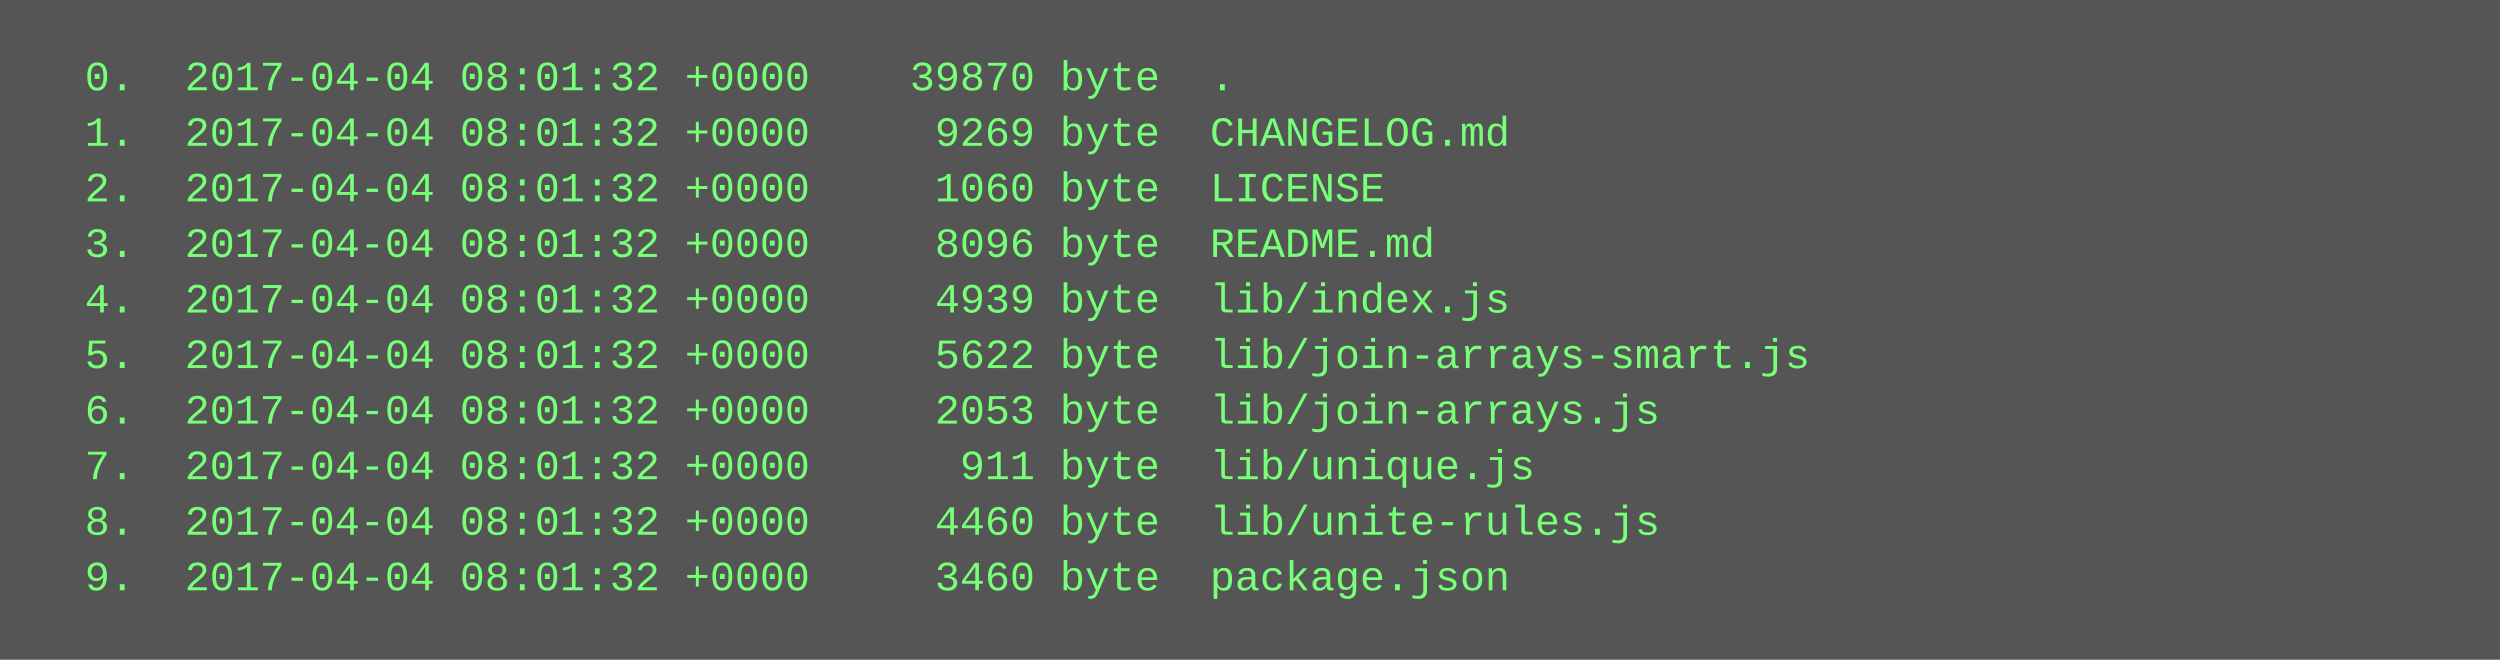
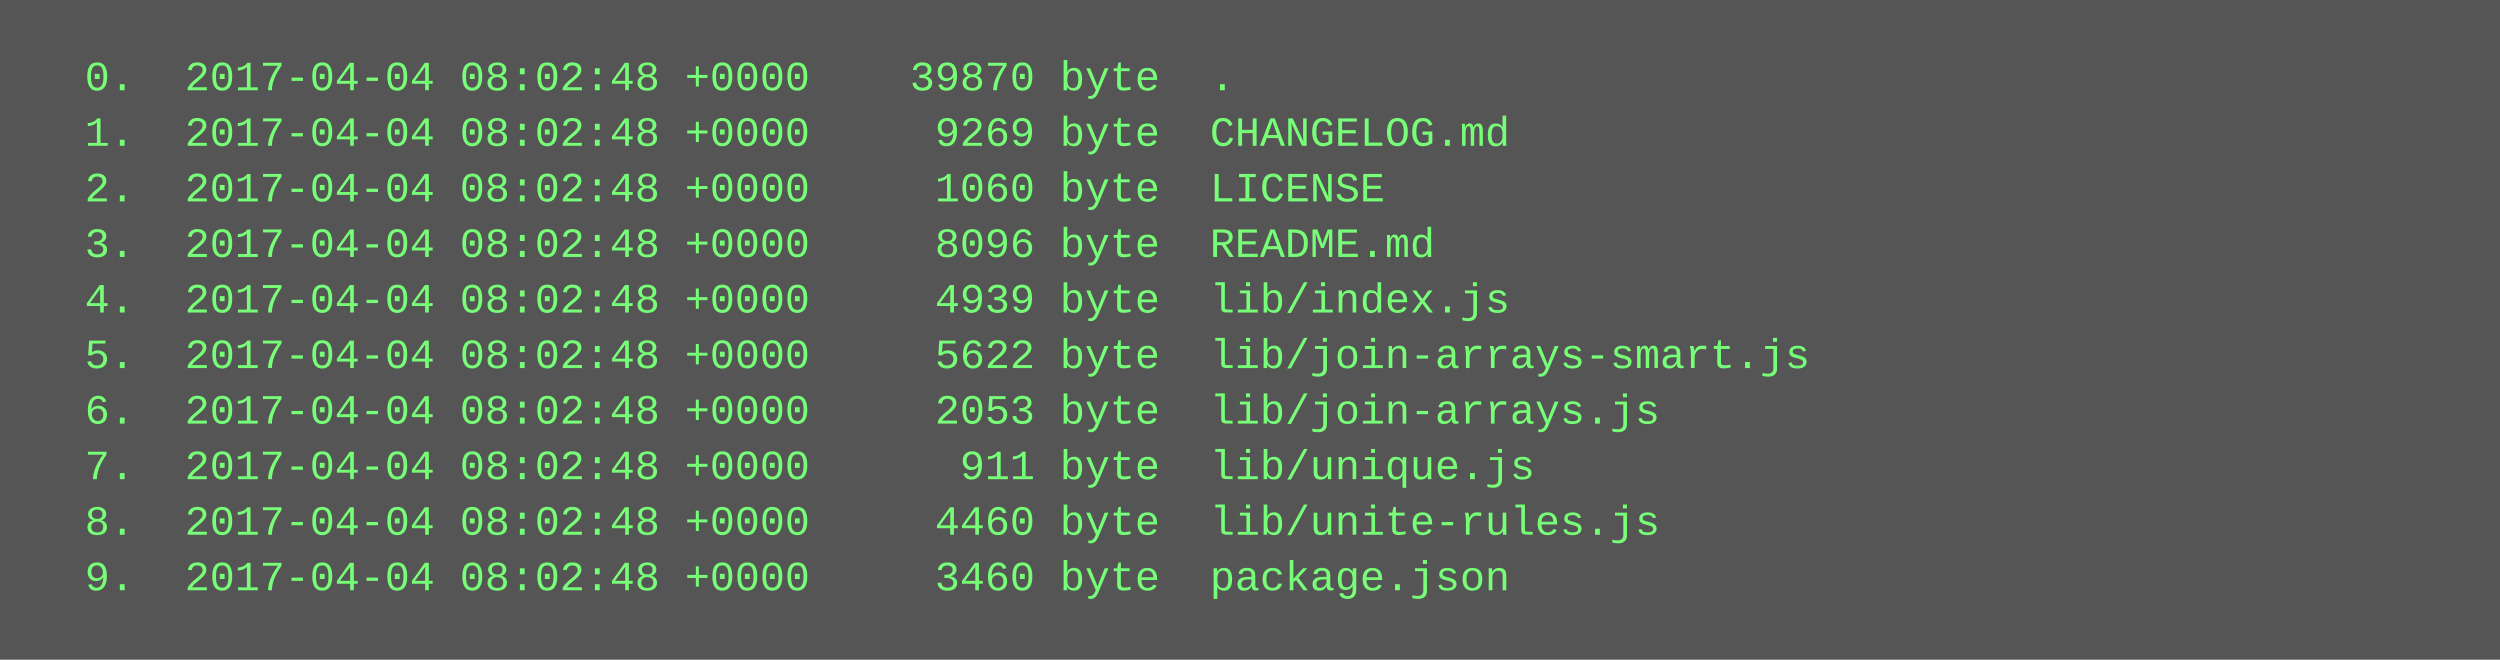
<svg xmlns="http://www.w3.org/2000/svg" height="190" width="720">
  <rect height="190" fill="#555" width="720" />
  <text fill="#7f7" font-family="Courier New" font-size="12" xml:space="preserve">
-     <tspan x="10" y="26">  0.  2017-04-04 08:01:32 +0000    39870 byte  .</tspan>
-     <tspan x="10" y="42">  1.  2017-04-04 08:01:32 +0000     9269 byte  CHANGELOG.md</tspan>
-     <tspan x="10" y="58">  2.  2017-04-04 08:01:32 +0000     1060 byte  LICENSE</tspan>
-     <tspan x="10" y="74">  3.  2017-04-04 08:01:32 +0000     8096 byte  README.md</tspan>
-     <tspan x="10" y="90">  4.  2017-04-04 08:01:32 +0000     4939 byte  lib/index.js</tspan>
-     <tspan x="10" y="106">  5.  2017-04-04 08:01:32 +0000     5622 byte  lib/join-arrays-smart.js</tspan>
-     <tspan x="10" y="122">  6.  2017-04-04 08:01:32 +0000     2053 byte  lib/join-arrays.js</tspan>
-     <tspan x="10" y="138">  7.  2017-04-04 08:01:32 +0000      911 byte  lib/unique.js</tspan>
-     <tspan x="10" y="154">  8.  2017-04-04 08:01:32 +0000     4460 byte  lib/unite-rules.js</tspan>
-     <tspan x="10" y="170">  9.  2017-04-04 08:01:32 +0000     3460 byte  package.json</tspan>
+     <tspan x="10" y="26">  0.  2017-04-04 08:02:48 +0000    39870 byte  .</tspan>
+     <tspan x="10" y="42">  1.  2017-04-04 08:02:48 +0000     9269 byte  CHANGELOG.md</tspan>
+     <tspan x="10" y="58">  2.  2017-04-04 08:02:48 +0000     1060 byte  LICENSE</tspan>
+     <tspan x="10" y="74">  3.  2017-04-04 08:02:48 +0000     8096 byte  README.md</tspan>
+     <tspan x="10" y="90">  4.  2017-04-04 08:02:48 +0000     4939 byte  lib/index.js</tspan>
+     <tspan x="10" y="106">  5.  2017-04-04 08:02:48 +0000     5622 byte  lib/join-arrays-smart.js</tspan>
+     <tspan x="10" y="122">  6.  2017-04-04 08:02:48 +0000     2053 byte  lib/join-arrays.js</tspan>
+     <tspan x="10" y="138">  7.  2017-04-04 08:02:48 +0000      911 byte  lib/unique.js</tspan>
+     <tspan x="10" y="154">  8.  2017-04-04 08:02:48 +0000     4460 byte  lib/unite-rules.js</tspan>
+     <tspan x="10" y="170">  9.  2017-04-04 08:02:48 +0000     3460 byte  package.json</tspan>
  </text>
</svg>
